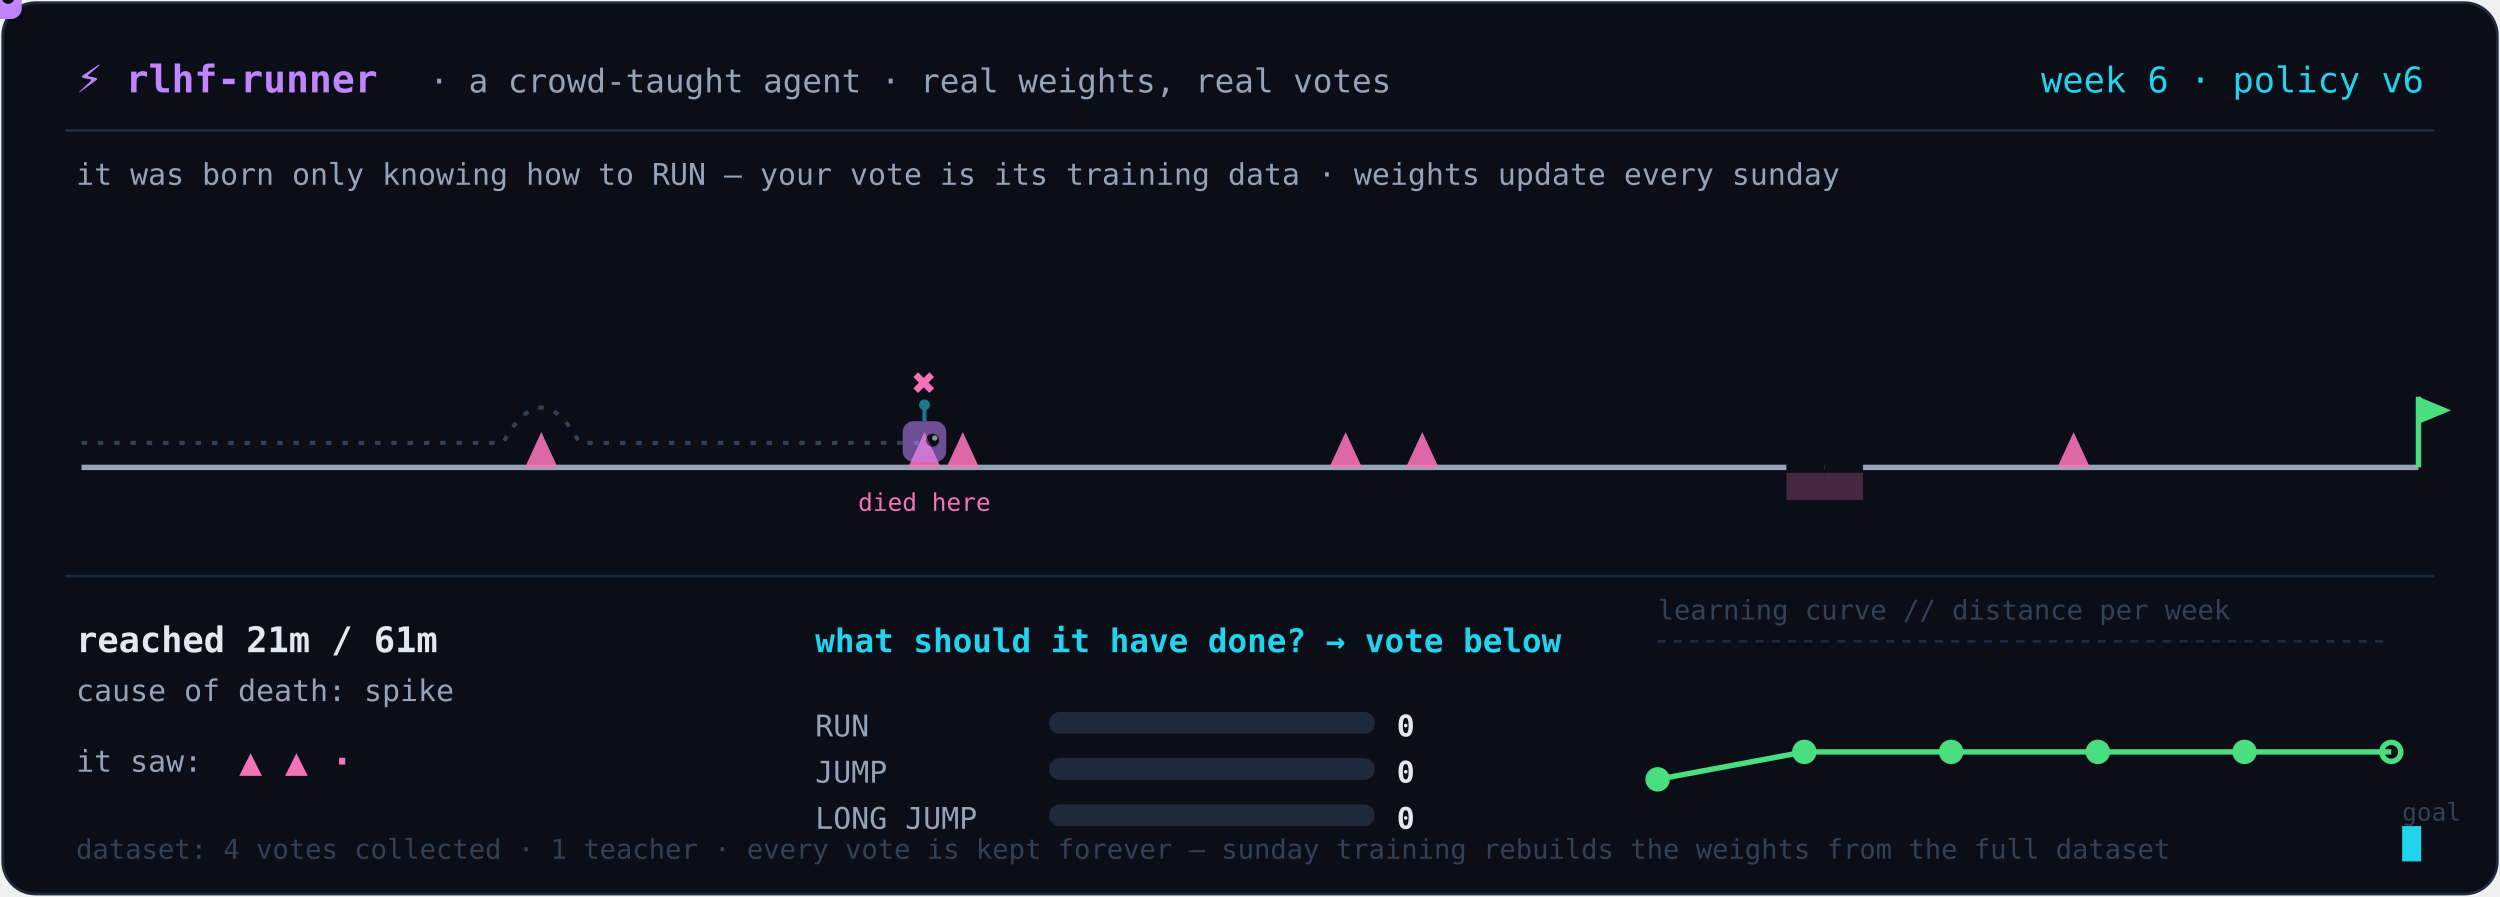
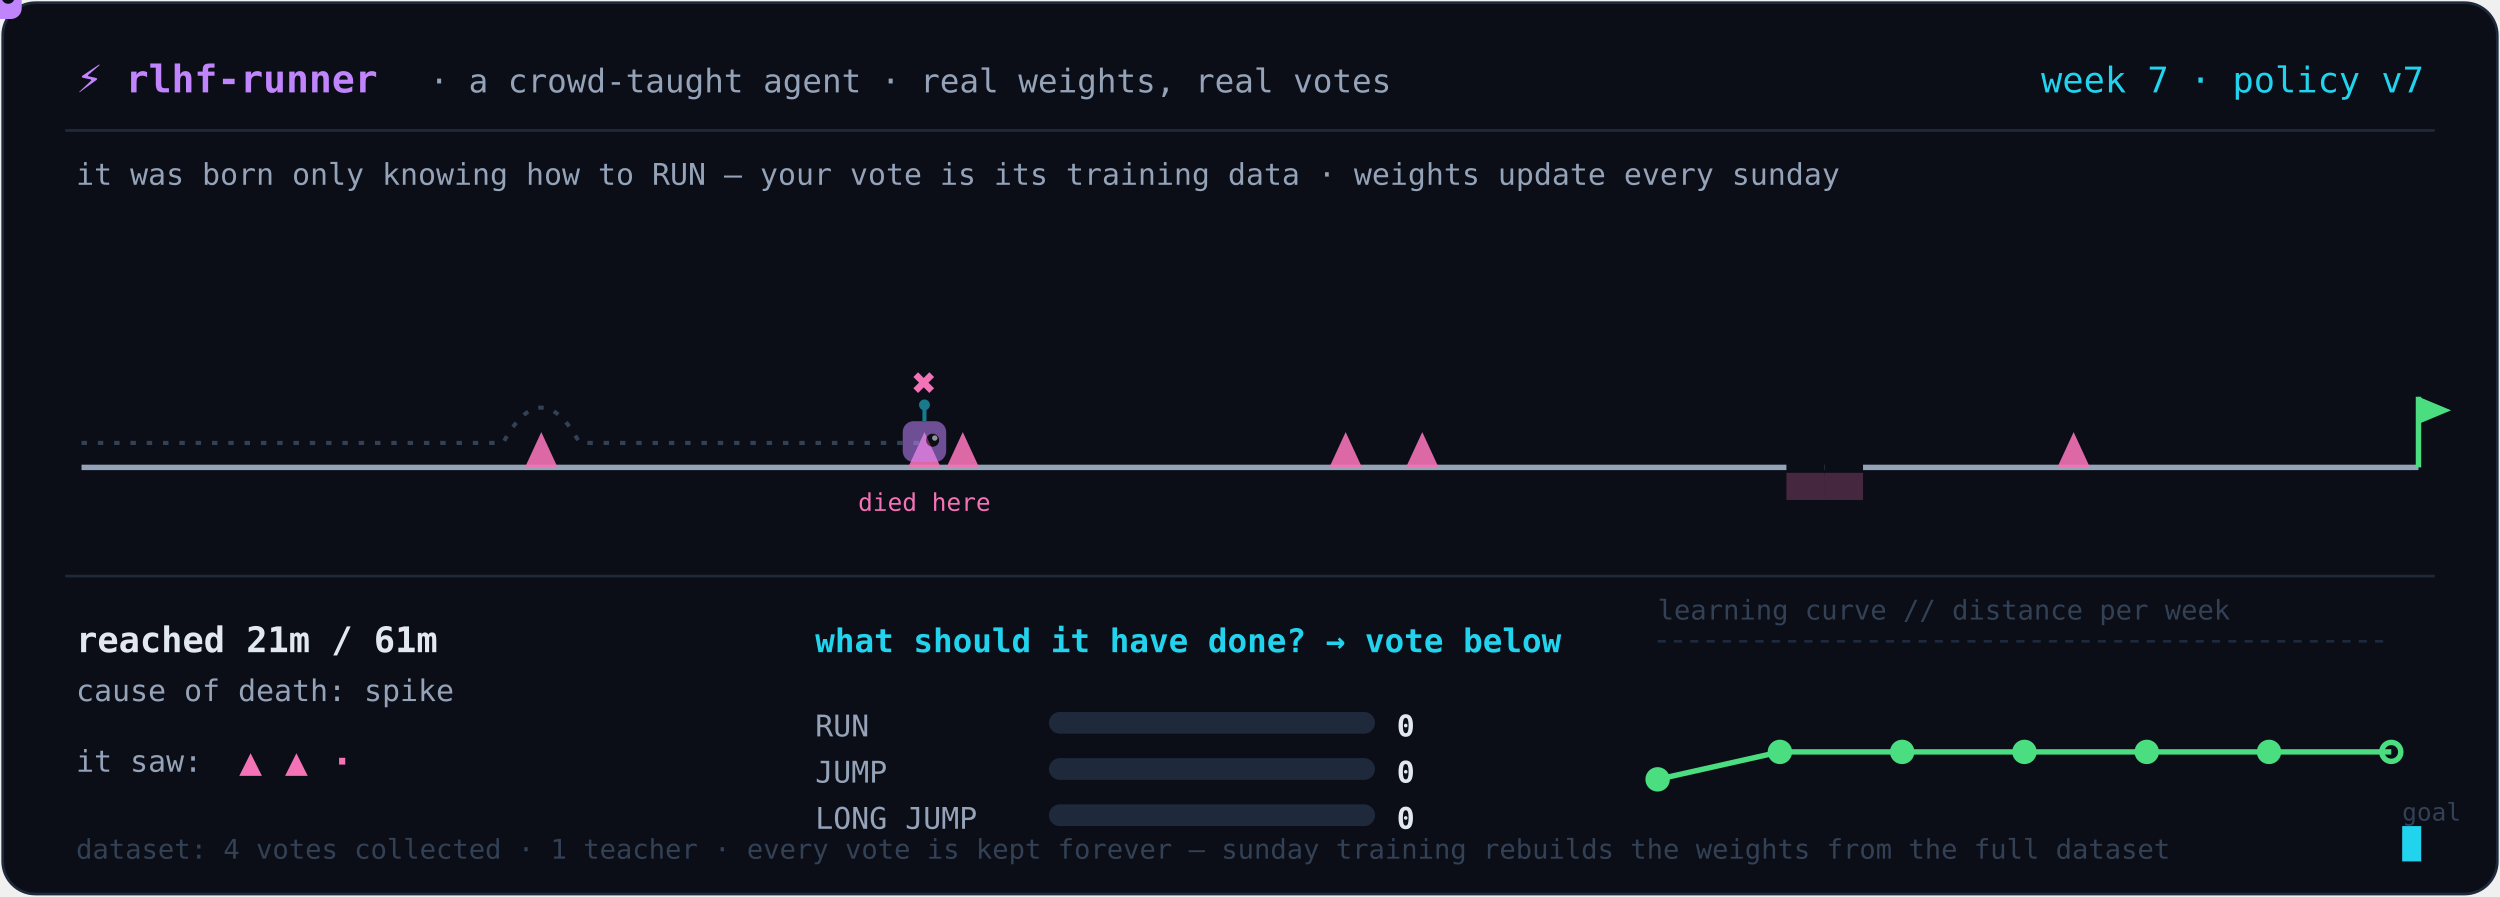
<svg xmlns="http://www.w3.org/2000/svg" width="920" height="330" viewBox="0 0 920 330" role="img" aria-label="A tiny agent learning a platformer level from real human votes, retrained weekly">
  <rect x="1" y="1" width="918" height="328" rx="12" fill="#0b0d17" stroke="#1e293b" />
  <text x="28" y="34" fill="#c084fc" font-size="14" font-weight="700" text-anchor="start" font-family="ui-monospace, 'Cascadia Code', 'Fira Code', Menlo, monospace">⚡ rlhf-runner</text>
  <text x="158" y="34" fill="#94a3b8" font-size="12" font-weight="400" text-anchor="start" font-family="ui-monospace, 'Cascadia Code', 'Fira Code', Menlo, monospace">· a crowd-taught agent · real weights, real votes</text>
-   <text x="892" y="34" fill="#22d3ee" font-size="13" font-weight="400" text-anchor="end" font-family="ui-monospace, 'Cascadia Code', 'Fira Code', Menlo, monospace">week 6 · policy v6</text>
+   <text x="892" y="34" fill="#22d3ee" font-size="13" font-weight="400" text-anchor="end" font-family="ui-monospace, 'Cascadia Code', 'Fira Code', Menlo, monospace">week 7 · policy v7</text>
  <line x1="24" y1="48" x2="896" y2="48" stroke="#1e293b" />
  <text x="28" y="68" fill="#94a3b8" font-size="11" font-weight="400" text-anchor="start" font-family="ui-monospace, 'Cascadia Code', 'Fira Code', Menlo, monospace">it was born only knowing how to RUN — your vote is its training data · weights update every sunday</text>
  <line x1="30.0" y1="172" x2="890.0" y2="172" stroke="#94a3b8" stroke-width="2" />
  <path d="M 193.2 172 L 199.2 159 L 205.2 172 Z" fill="#f472b6" opacity="0.9" />
  <path d="M 334.2 172 L 340.2 159 L 346.2 172 Z" fill="#f472b6" opacity="0.9" />
  <path d="M 348.3 172 L 354.3 159 L 360.3 172 Z" fill="#f472b6" opacity="0.9" />
  <path d="M 489.2 172 L 495.2 159 L 501.2 172 Z" fill="#f472b6" opacity="0.9" />
  <path d="M 517.4 172 L 523.4 159 L 529.4 172 Z" fill="#f472b6" opacity="0.9" />
  <rect x="657.4" y="170" width="14.1" height="5" fill="#0b0d17" />
  <rect x="657.4" y="174" width="14.1" height="10" fill="#f472b6" opacity="0.25" />
  <rect x="671.5" y="170" width="14.1" height="5" fill="#0b0d17" />
  <rect x="671.5" y="174" width="14.1" height="10" fill="#f472b6" opacity="0.25" />
  <path d="M 757.1 172 L 763.1 159 L 769.1 172 Z" fill="#f472b6" opacity="0.9" />
  <line x1="890.0" y1="172" x2="890.0" y2="146" stroke="#4ade80" stroke-width="2" />
  <path d="M 890.0 146 L 902.0 151 L 890.0 156 Z" fill="#4ade80" />
  <path d="M 30.0 163 L 44.1 163 L 58.2 163 L 72.3 163 L 86.4 163 L 100.5 163 L 114.6 163 L 128.7 163 L 142.8 163 L 156.9 163 L 171.0 163 L 185.1 163 Q 199.2 137 213.3 163 L 227.4 163 L 241.5 163 L 255.6 163 L 269.7 163 L 283.8 163 L 297.9 163 L 312.0 163 L 326.1 163 L 340.2 163" fill="none" stroke="#334155" stroke-width="1.5" stroke-dasharray="2 4" />
  <text x="340.164" y="146" fill="#f472b6" font-size="15" font-weight="700" text-anchor="middle" font-family="ui-monospace, 'Cascadia Code', 'Fira Code', Menlo, monospace">✖</text>
  <text x="340.164" y="188" fill="#f472b6" font-size="9" font-weight="400" text-anchor="middle" font-family="ui-monospace, 'Cascadia Code', 'Fira Code', Menlo, monospace">died here</text>
  <g opacity="0.55" transform="translate(340.2,163.0)">
    <line x1="0" y1="-13" x2="0" y2="-8" stroke="#22d3ee" stroke-width="1.5" />
    <circle cx="0" cy="-14" r="2" fill="#22d3ee" />
    <rect x="-8" y="-8" width="16" height="15" rx="4" fill="#c084fc" />
    <circle cx="3" cy="-1" r="2.4" fill="#0b0d17" />
    <circle cx="3.8" cy="-1.8" r="1" fill="white" />
  </g>
  <g>
    <animateMotion dur="8.0s" repeatCount="indefinite" path="M 30.0 163 L 44.1 163 L 58.2 163 L 72.3 163 L 86.4 163 L 100.5 163 L 114.6 163 L 128.7 163 L 142.8 163 L 156.9 163 L 171.0 163 L 185.1 163 Q 199.2 137 213.3 163 L 227.4 163 L 241.5 163 L 255.6 163 L 269.7 163 L 283.8 163 L 297.9 163 L 312.0 163 L 326.1 163 L 340.2 163" />
    <line x1="0" y1="-13" x2="0" y2="-8" stroke="#22d3ee" stroke-width="1.5" />
    <circle cx="0" cy="-14" r="2" fill="#22d3ee" />
    <rect x="-8" y="-8" width="16" height="15" rx="4" fill="#c084fc" />
    <circle cx="3" cy="-1" r="2.4" fill="#0b0d17" />
    <circle cx="3.8" cy="-1.8" r="1" fill="white" />
  </g>
  <line x1="24" y1="212" x2="896" y2="212" stroke="#1e293b" />
  <text x="28" y="240" fill="#e2e8f0" font-size="13" font-weight="700" text-anchor="start" font-family="ui-monospace, 'Cascadia Code', 'Fira Code', Menlo, monospace">reached 21m / 61m</text>
  <text x="28" y="258" fill="#94a3b8" font-size="11" font-weight="400" text-anchor="start" font-family="ui-monospace, 'Cascadia Code', 'Fira Code', Menlo, monospace">cause of death: spike</text>
  <text x="28" y="284" fill="#94a3b8" font-size="11" font-weight="400" text-anchor="start" font-family="ui-monospace, 'Cascadia Code', 'Fira Code', Menlo, monospace">it saw:</text>
  <text x="88" y="285" fill="#f472b6" font-size="14" font-weight="700" text-anchor="start" font-family="ui-monospace, 'Cascadia Code', 'Fira Code', Menlo, monospace">▲ ▲ ·</text>
  <text x="300" y="240" fill="#22d3ee" font-size="12" font-weight="700" text-anchor="start" font-family="ui-monospace, 'Cascadia Code', 'Fira Code', Menlo, monospace">what should it have done? → vote below</text>
  <text x="300" y="271" fill="#94a3b8" font-size="11" font-weight="400" text-anchor="start" font-family="ui-monospace, 'Cascadia Code', 'Fira Code', Menlo, monospace">RUN</text>
  <rect x="386" y="262" width="120" height="8" rx="4" fill="#1e293b" />
  <rect x="386" y="262" width="0.0" height="8" rx="4" fill="#22d3ee" />
  <text x="514" y="271" fill="#e2e8f0" font-size="11" font-weight="700" text-anchor="start" font-family="ui-monospace, 'Cascadia Code', 'Fira Code', Menlo, monospace">0</text>
  <text x="300" y="288" fill="#94a3b8" font-size="11" font-weight="400" text-anchor="start" font-family="ui-monospace, 'Cascadia Code', 'Fira Code', Menlo, monospace">JUMP</text>
  <rect x="386" y="279" width="120" height="8" rx="4" fill="#1e293b" />
  <rect x="386" y="279" width="0.0" height="8" rx="4" fill="#22d3ee" />
  <text x="514" y="288" fill="#e2e8f0" font-size="11" font-weight="700" text-anchor="start" font-family="ui-monospace, 'Cascadia Code', 'Fira Code', Menlo, monospace">0</text>
  <text x="300" y="305" fill="#94a3b8" font-size="11" font-weight="400" text-anchor="start" font-family="ui-monospace, 'Cascadia Code', 'Fira Code', Menlo, monospace">LONG JUMP</text>
  <rect x="386" y="296" width="120" height="8" rx="4" fill="#1e293b" />
  <rect x="386" y="296" width="0.0" height="8" rx="4" fill="#22d3ee" />
  <text x="514" y="305" fill="#e2e8f0" font-size="11" font-weight="700" text-anchor="start" font-family="ui-monospace, 'Cascadia Code', 'Fira Code', Menlo, monospace">0</text>
  <text x="610" y="228" fill="#334155" font-size="10" font-weight="400" text-anchor="start" font-family="ui-monospace, 'Cascadia Code', 'Fira Code', Menlo, monospace">learning curve // distance per week</text>
-   <polyline points="610.0,286.8 664.0,276.7 718.0,276.7 772.0,276.7 826.0,276.7 880.0,276.7" fill="none" stroke="#4ade80" stroke-width="2" />
+   <polyline points="610.0,286.8 655.0,276.7 700.0,276.7 745.0,276.7 790.0,276.7 835.0,276.7 880.0,276.7" fill="none" stroke="#4ade80" stroke-width="2" />
  <circle cx="610.0" cy="286.8" r="3.5" fill="#4ade80" stroke="#4ade80" stroke-width="2" />
-   <circle cx="664.0" cy="276.7" r="3.5" fill="#4ade80" stroke="#4ade80" stroke-width="2" />
-   <circle cx="718.0" cy="276.7" r="3.5" fill="#4ade80" stroke="#4ade80" stroke-width="2" />
-   <circle cx="772.0" cy="276.7" r="3.5" fill="#4ade80" stroke="#4ade80" stroke-width="2" />
-   <circle cx="826.0" cy="276.7" r="3.5" fill="#4ade80" stroke="#4ade80" stroke-width="2" />
+   <circle cx="655.0" cy="276.7" r="3.5" fill="#4ade80" stroke="#4ade80" stroke-width="2" />
+   <circle cx="700.0" cy="276.7" r="3.5" fill="#4ade80" stroke="#4ade80" stroke-width="2" />
+   <circle cx="745.0" cy="276.7" r="3.5" fill="#4ade80" stroke="#4ade80" stroke-width="2" />
+   <circle cx="790.0" cy="276.7" r="3.5" fill="#4ade80" stroke="#4ade80" stroke-width="2" />
+   <circle cx="835.0" cy="276.7" r="3.5" fill="#4ade80" stroke="#4ade80" stroke-width="2" />
  <circle cx="880.0" cy="276.7" r="3.5" fill="none" stroke="#4ade80" stroke-width="2" />
  <text x="884" y="302" fill="#334155" font-size="9" font-weight="400" text-anchor="start" font-family="ui-monospace, 'Cascadia Code', 'Fira Code', Menlo, monospace">goal</text>
  <line x1="610" y1="236" x2="880" y2="236" stroke="#1e293b" stroke-dasharray="3 3" />
  <text x="28" y="316" fill="#334155" font-size="10" font-weight="400" text-anchor="start" font-family="ui-monospace, 'Cascadia Code', 'Fira Code', Menlo, monospace">dataset: 4 votes collected · 1 teacher · every vote is kept forever — sunday training rebuilds the weights from the full dataset</text>
  <rect x="884" y="304" width="7" height="13" fill="#22d3ee">
    <animate attributeName="opacity" values="1;0;1" dur="1.2s" repeatCount="indefinite" />
  </rect>
</svg>
